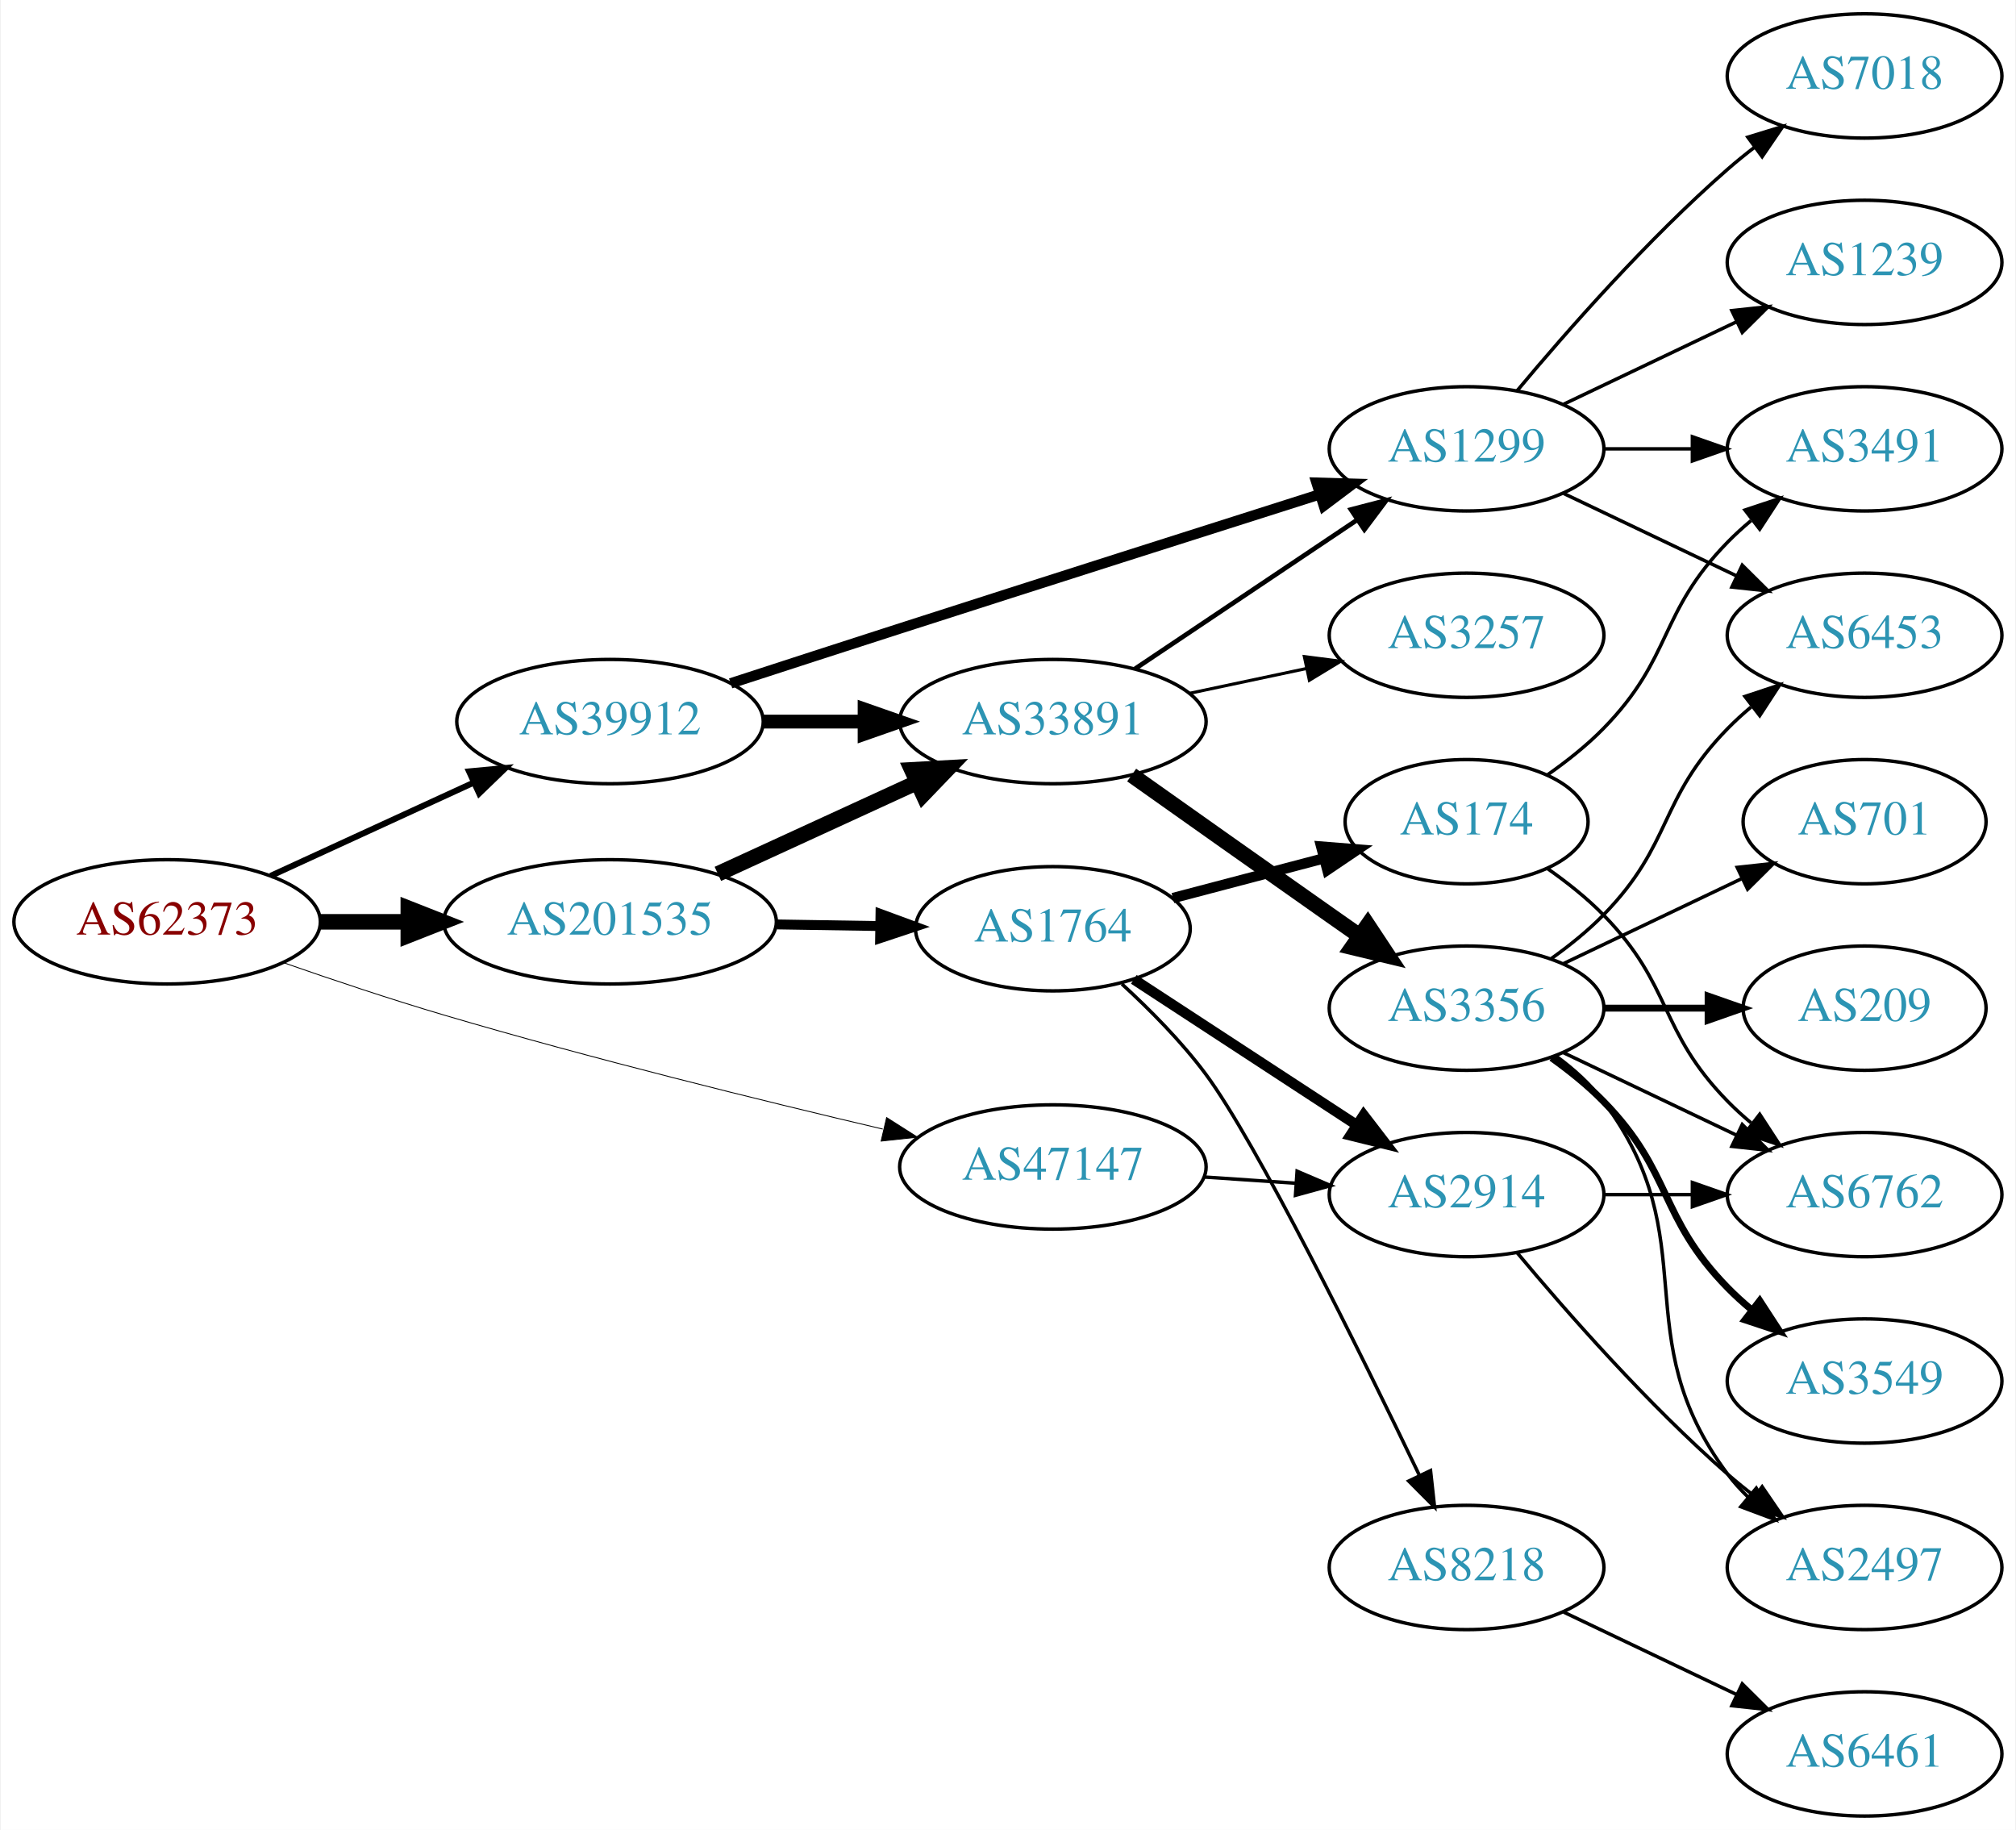
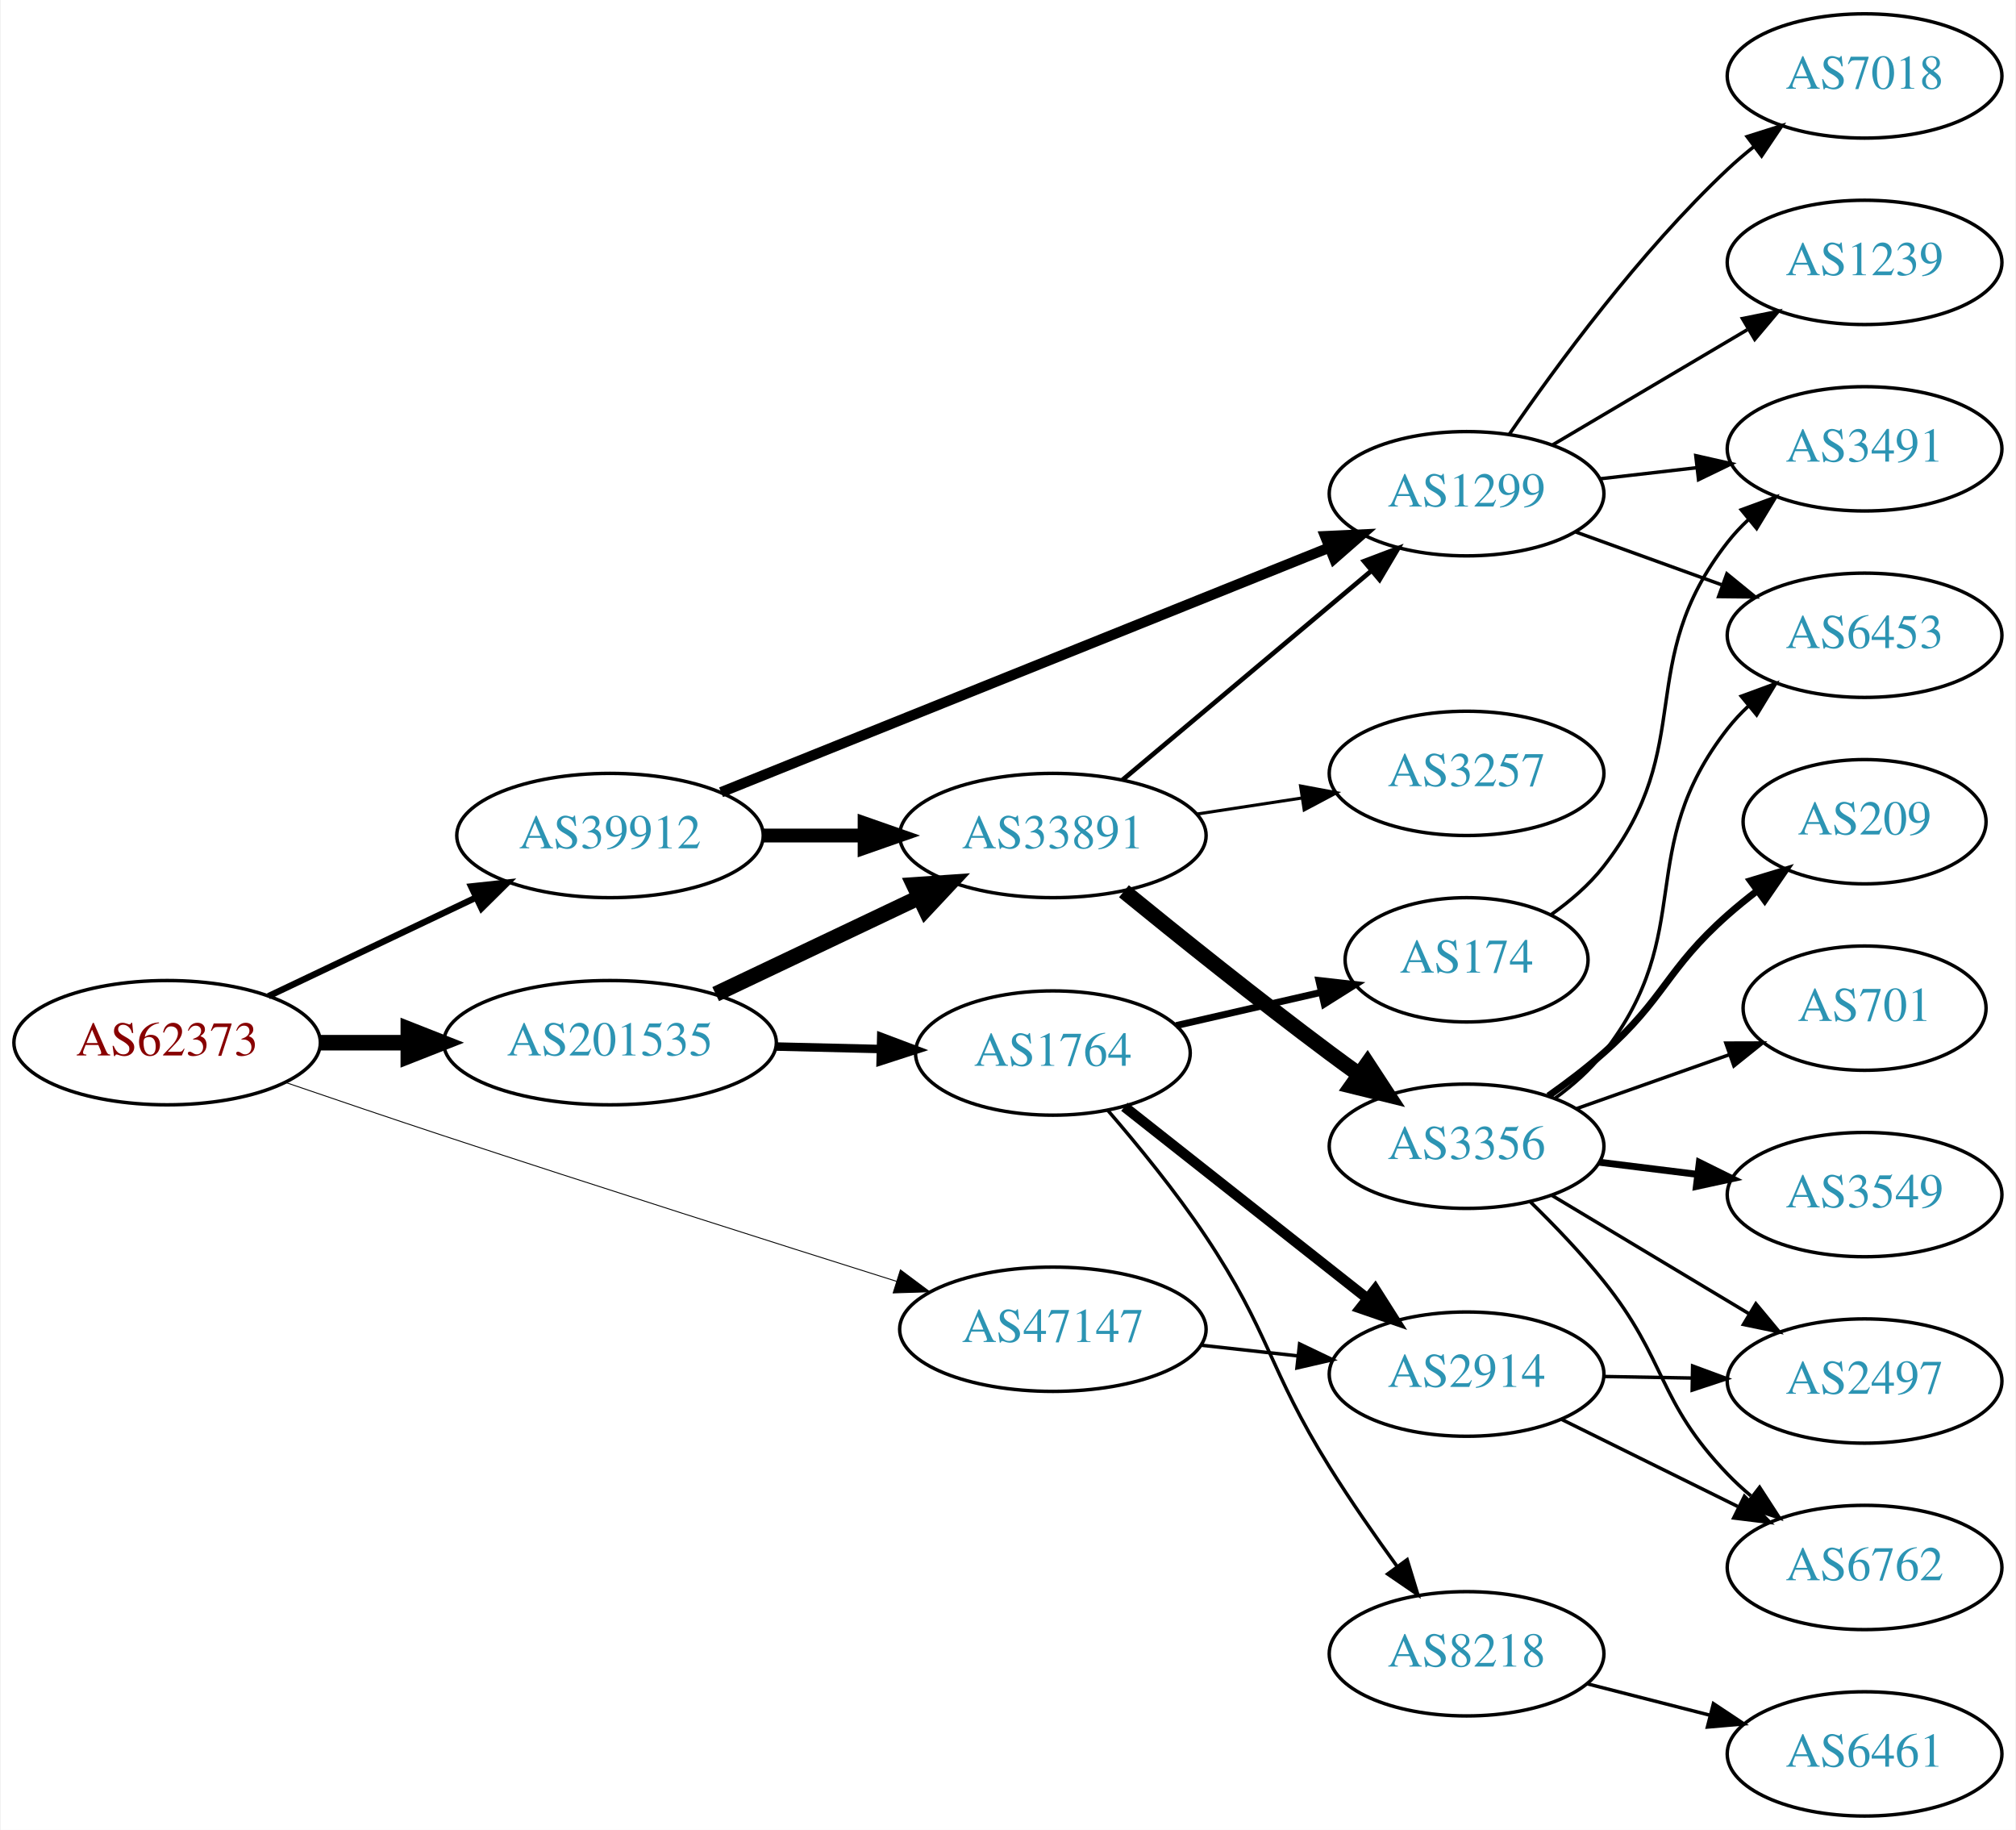
<svg xmlns="http://www.w3.org/2000/svg" xmlns:xlink="http://www.w3.org/1999/xlink" width="584pt" height="530pt" viewBox="0.00 0.00 583.56 530.00">
  <g id="graph0" class="graph" transform="scale(1 1) rotate(0) translate(4 526)">
    <polygon fill="white" stroke="none" points="-4,4 -4,-526 579.562,-526 579.562,4 -4,4" />
    <g id="node1" class="node">
      <g id="a_node1">
        <a xlink:href="/asn/62373" xlink:title="AS62373 ~ Christian Singerl [AT]">
-           <ellipse fill="#ffffff" stroke="black" cx="44.196" cy="-259" rx="44.393" ry="18" />
-           <text text-anchor="middle" x="44.196" y="-255.3" font-family="Times,serif" font-size="14.00" fill="#880000">AS62373</text>
+           <ellipse fill="#ffffff" stroke="black" cx="44.196" cy="-224" rx="44.393" ry="18" />
+           <text text-anchor="middle" x="44.196" y="-220.3" font-family="Times,serif" font-size="14.00" fill="#880000">AS62373</text>
        </a>
      </g>
    </g>
    <g id="node2" class="node">
      <g id="a_node2">
        <a xlink:href="/asn/39912" xlink:title="AS39912 ~ oja.at GmbH [AT]">
-           <ellipse fill="#ffffff" stroke="black" cx="172.488" cy="-317" rx="44.393" ry="18" />
-           <text text-anchor="middle" x="172.488" y="-313.3" font-family="Times,serif" font-size="14.00" fill="#2c94b3">AS39912</text>
+           <ellipse fill="#ffffff" stroke="black" cx="172.488" cy="-284" rx="44.393" ry="18" />
+           <text text-anchor="middle" x="172.488" y="-280.3" font-family="Times,serif" font-size="14.00" fill="#2c94b3">AS39912</text>
        </a>
      </g>
    </g>
    <g id="edge1" class="edge">
-       <path fill="none" stroke="black" stroke-width="1.75" d="M74.17,-272.306C91.614,-280.317 114.036,-290.615 132.96,-299.306" />
-       <polygon fill="black" stroke="black" stroke-width="1.75" points="131.663,-302.562 142.211,-303.555 134.585,-296.201 131.663,-302.562" />
+       <path fill="none" stroke="black" stroke-width="1.853" d="M73.538,-237.465C91.288,-245.898 114.372,-256.865 133.673,-266.034" />
+       <polygon fill="black" stroke="black" stroke-width="1.853" points="132.269,-269.242 142.803,-270.372 135.273,-262.92 132.269,-269.242" />
    </g>
    <g id="node3" class="node">
      <g id="a_node3">
        <a xlink:href="/asn/47147" xlink:title="AS47147 ~ ANEXIA Internetdienstleistungs GmbH [AT]">
-           <ellipse fill="#ffffff" stroke="black" cx="300.78" cy="-188" rx="44.393" ry="18" />
-           <text text-anchor="middle" x="300.78" y="-184.3" font-family="Times,serif" font-size="14.00" fill="#2c94b3">AS47147</text>
+           <ellipse fill="#ffffff" stroke="black" cx="300.78" cy="-141" rx="44.393" ry="18" />
+           <text text-anchor="middle" x="300.78" y="-137.3" font-family="Times,serif" font-size="14.00" fill="#2c94b3">AS47147</text>
        </a>
      </g>
    </g>
    <g id="edge2" class="edge">
-       <path fill="none" stroke="black" stroke-width="0.25" d="M77.753,-247.222C91.985,-242.25 108.928,-236.567 124.392,-232 167.003,-219.415 216.104,-207.297 251.497,-198.976" />
-       <polygon fill="black" stroke="black" stroke-width="0.25" points="252.616,-202.309 261.558,-196.626 251.024,-195.493 252.616,-202.309" />
+       <path fill="none" stroke="black" stroke-width="0.265" d="M78.673,-212.425C92.767,-207.594 109.356,-201.963 124.392,-197 168.922,-182.302 220.014,-166.059 255.522,-154.869" />
+       <polygon fill="black" stroke="black" stroke-width="0.265" points="256.618,-158.193 265.106,-151.852 254.516,-151.516 256.618,-158.193" />
    </g>
    <g id="node4" class="node">
      <g id="a_node4">
        <a xlink:href="/asn/201535" xlink:title="AS201535 ~ andom-tec [AT]">
-           <ellipse fill="#ffffff" stroke="black" cx="172.488" cy="-259" rx="48.192" ry="18" />
-           <text text-anchor="middle" x="172.488" y="-255.3" font-family="Times,serif" font-size="14.00" fill="#2c94b3">AS201535</text>
+           <ellipse fill="#ffffff" stroke="black" cx="172.488" cy="-224" rx="48.192" ry="18" />
+           <text text-anchor="middle" x="172.488" y="-220.3" font-family="Times,serif" font-size="14.00" fill="#2c94b3">AS201535</text>
        </a>
      </g>
    </g>
    <g id="edge3" class="edge">
-       <path fill="none" stroke="black" stroke-width="4.5" d="M88.659,-259C96.775,-259 105.373,-259 113.838,-259" />
-       <polygon fill="black" stroke="black" stroke-width="4.5" points="114.057,-262.938 124.057,-259 114.057,-255.063 114.057,-262.938" />
+       <path fill="none" stroke="black" stroke-width="4.5" d="M88.659,-224C96.775,-224 105.373,-224 113.838,-224" />
+       <polygon fill="black" stroke="black" stroke-width="4.5" points="114.057,-227.938 124.057,-224 114.057,-220.063 114.057,-227.938" />
    </g>
    <g id="node5" class="node">
      <g id="a_node5">
        <a xlink:href="/asn/1299" xlink:title="AS1299 ~ Telia Carrier [EU]">
-           <ellipse fill="#ffffff" stroke="black" cx="420.622" cy="-396" rx="39.794" ry="18" />
-           <text text-anchor="middle" x="420.622" y="-392.3" font-family="Times,serif" font-size="14.00" fill="#2c94b3">AS1299</text>
+           <ellipse fill="#ffffff" stroke="black" cx="420.622" cy="-383" rx="39.794" ry="18" />
+           <text text-anchor="middle" x="420.622" y="-379.3" font-family="Times,serif" font-size="14.00" fill="#2c94b3">AS1299</text>
        </a>
      </g>
    </g>
    <g id="edge4" class="edge">
-       <path fill="none" stroke="black" stroke-width="3" d="M207.435,-328.076C222.485,-332.975 240.412,-338.794 256.584,-344 297.847,-357.284 345.036,-372.317 377.992,-382.791" />
-       <polygon fill="black" stroke="black" stroke-width="3" points="377.15,-386.196 387.74,-385.888 379.269,-379.524 377.15,-386.196" />
+       <path fill="none" stroke="black" stroke-width="3" d="M204.661,-296.538C249.439,-314.549 331.925,-347.726 380.665,-367.331" />
+       <polygon fill="black" stroke="black" stroke-width="3" points="379.651,-370.695 390.234,-371.18 382.263,-364.201 379.651,-370.695" />
    </g>
    <g id="node6" class="node">
      <g id="a_node6">
        <a xlink:href="/asn/33891" xlink:title="AS33891 ~ CORE-BACKBONE GMBH GLOBAL NETWORK [DE]">
-           <ellipse fill="#ffffff" stroke="black" cx="300.78" cy="-317" rx="44.393" ry="18" />
-           <text text-anchor="middle" x="300.78" y="-313.3" font-family="Times,serif" font-size="14.00" fill="#2c94b3">AS33891</text>
+           <ellipse fill="#ffffff" stroke="black" cx="300.78" cy="-284" rx="44.393" ry="18" />
+           <text text-anchor="middle" x="300.78" y="-280.3" font-family="Times,serif" font-size="14.00" fill="#2c94b3">AS33891</text>
        </a>
      </g>
    </g>
    <g id="edge5" class="edge">
-       <path fill="none" stroke="black" stroke-width="4" d="M216.95,-317C226.377,-317 236.453,-317 246.216,-317" />
-       <polygon fill="black" stroke="black" stroke-width="4" points="246.237,-320.5 256.237,-317 246.237,-313.5 246.237,-320.5" />
+       <path fill="none" stroke="black" stroke-width="4" d="M216.95,-284C226.377,-284 236.453,-284 246.216,-284" />
+       <polygon fill="black" stroke="black" stroke-width="4" points="246.237,-287.5 256.237,-284 246.237,-280.5 246.237,-287.5" />
    </g>
    <g id="node18" class="node">
      <g id="a_node18">
        <a xlink:href="/asn/2914" xlink:title="AS2914 ~ NTT America, Inc. [US]">
-           <ellipse fill="#ffffff" stroke="black" cx="420.622" cy="-180" rx="39.794" ry="18" />
-           <text text-anchor="middle" x="420.622" y="-176.3" font-family="Times,serif" font-size="14.00" fill="#2c94b3">AS2914</text>
+           <ellipse fill="#ffffff" stroke="black" cx="420.622" cy="-128" rx="39.794" ry="18" />
+           <text text-anchor="middle" x="420.622" y="-124.3" font-family="Times,serif" font-size="14.00" fill="#2c94b3">AS2914</text>
        </a>
      </g>
    </g>
    <g id="edge19" class="edge">
-       <path fill="none" stroke="black" d="M344.657,-185.089C353.266,-184.505 362.369,-183.887 371.152,-183.291" />
-       <polygon fill="black" stroke="black" points="371.527,-186.773 381.267,-182.604 371.053,-179.789 371.527,-186.773" />
+       <path fill="none" stroke="black" d="M343.658,-136.38C352.695,-135.383 362.316,-134.322 371.567,-133.301" />
+       <polygon fill="black" stroke="black" points="372.248,-136.747 381.804,-132.172 371.481,-129.79 372.248,-136.747" />
    </g>
    <g id="edge21" class="edge">
-       <path fill="none" stroke="black" stroke-width="4.5" d="M203.738,-272.892C221.013,-280.826 242.846,-290.853 261.328,-299.341" />
-       <polygon fill="black" stroke="black" stroke-width="4.5" points="259.915,-303.025 270.646,-303.62 263.202,-295.869 259.915,-303.025" />
+       <path fill="none" stroke="black" stroke-width="4.5" d="M203.098,-238.067C220.686,-246.423 243.164,-257.102 262.019,-266.06" />
+       <polygon fill="black" stroke="black" stroke-width="4.5" points="260.502,-269.699 271.224,-270.434 263.882,-262.586 260.502,-269.699" />
    </g>
    <g id="node19" class="node">
      <g id="a_node19">
        <a xlink:href="/asn/1764" xlink:title="AS1764 ~ NEXTLAYER-AS [AT]">
-           <ellipse fill="#ffffff" stroke="black" cx="300.78" cy="-257" rx="39.794" ry="18" />
-           <text text-anchor="middle" x="300.78" y="-253.3" font-family="Times,serif" font-size="14.00" fill="#2c94b3">AS1764</text>
+           <ellipse fill="#ffffff" stroke="black" cx="300.78" cy="-221" rx="39.794" ry="18" />
+           <text text-anchor="middle" x="300.78" y="-217.3" font-family="Times,serif" font-size="14.00" fill="#2c94b3">AS1764</text>
        </a>
      </g>
    </g>
    <g id="edge20" class="edge">
-       <path fill="none" stroke="black" stroke-width="2.864" d="M220.874,-258.25C230.64,-258.095 240.943,-257.932 250.765,-257.776" />
-       <polygon fill="black" stroke="black" stroke-width="2.864" points="250.841,-261.276 260.785,-257.618 250.731,-254.276 250.841,-261.276" />
-     </g>
-     <g id="node9" class="node">
-       <g id="a_node9">
+       <path fill="none" stroke="black" stroke-width="2.455" d="M220.514,-222.883C230.404,-222.648 240.858,-222.4 250.817,-222.163" />
+       <polygon fill="black" stroke="black" stroke-width="2.455" points="251.057,-225.658 260.971,-221.922 250.89,-218.66 251.057,-225.658" />
+     </g>
+     <g id="node7" class="node">
+       <g id="a_node7">
+         <a xlink:href="/asn/3491" xlink:title="AS3491 ~ PCCW Global, Inc. [US]">
+           <ellipse fill="#ffffff" stroke="black" cx="535.915" cy="-396" rx="39.794" ry="18" />
+           <text text-anchor="middle" x="535.915" y="-392.3" font-family="Times,serif" font-size="14.00" fill="#2c94b3">AS3491</text>
+         </a>
+       </g>
+     </g>
+     <g id="edge6" class="edge">
+       <path fill="none" stroke="black" d="M459.347,-387.329C468.329,-388.359 478.027,-389.472 487.385,-390.546" />
+       <polygon fill="black" stroke="black" points="487.021,-394.027 497.355,-391.69 487.819,-387.073 487.021,-394.027" />
+     </g>
+     <g id="node8" class="node">
+       <g id="a_node8">
        <a xlink:href="/asn/6453" xlink:title="AS6453 ~ TATA COMMUNICATIONS (AMERICA) INC [US]">
          <ellipse fill="#ffffff" stroke="black" cx="535.915" cy="-342" rx="39.794" ry="18" />
          <text text-anchor="middle" x="535.915" y="-338.3" font-family="Times,serif" font-size="14.00" fill="#2c94b3">AS6453</text>
        </a>
      </g>
    </g>
-     <g id="edge9" class="edge">
-       <path fill="none" stroke="black" d="M448.759,-383.066C463.753,-375.919 482.574,-366.948 498.797,-359.215" />
-       <polygon fill="black" stroke="black" points="500.479,-362.291 508,-354.829 497.467,-355.972 500.479,-362.291" />
-     </g>
-     <g id="node10" class="node">
-       <g id="a_node10">
-         <a xlink:href="/asn/3491" xlink:title="AS3491 ~ PCCW Global, Inc. [US]">
-           <ellipse fill="#ffffff" stroke="black" cx="535.915" cy="-396" rx="39.794" ry="18" />
-           <text text-anchor="middle" x="535.915" y="-392.3" font-family="Times,serif" font-size="14.00" fill="#2c94b3">AS3491</text>
-         </a>
-       </g>
-     </g>
-     <g id="edge10" class="edge">
-       <path fill="none" stroke="black" d="M460.294,-396C468.497,-396 477.261,-396 485.794,-396" />
-       <polygon fill="black" stroke="black" points="486.033,-399.5 496.033,-396 486.033,-392.5 486.033,-399.5" />
-     </g>
-     <g id="node11" class="node">
-       <g id="a_node11">
+     <g id="edge7" class="edge">
+       <path fill="none" stroke="black" d="M452.281,-371.905C465.253,-367.21 480.547,-361.676 494.428,-356.652" />
+       <polygon fill="black" stroke="black" points="496.02,-359.798 504.232,-353.104 493.638,-353.216 496.02,-359.798" />
+     </g>
+     <g id="node9" class="node">
+       <g id="a_node9">
        <a xlink:href="/asn/7018" xlink:title="AS7018 ~ AT&amp;T Services, Inc. [US]">
          <ellipse fill="#ffffff" stroke="black" cx="535.915" cy="-504" rx="39.794" ry="18" />
          <text text-anchor="middle" x="535.915" y="-500.3" font-family="Times,serif" font-size="14.00" fill="#2c94b3">AS7018</text>
        </a>
      </g>
    </g>
-     <g id="edge11" class="edge">
-       <path fill="none" stroke="black" d="M435.252,-412.817C449.535,-429.929 473.081,-456.745 496.269,-477 498.734,-479.154 501.373,-481.294 504.07,-483.372" />
-       <polygon fill="black" stroke="black" points="502.095,-486.264 512.225,-489.37 506.244,-480.625 502.095,-486.264" />
-     </g>
-     <g id="node12" class="node">
-       <g id="a_node12">
+     <g id="edge8" class="edge">
+       <path fill="none" stroke="black" d="M432.979,-400.183C446.588,-420.028 470.766,-453.015 496.269,-477 498.654,-479.243 501.237,-481.444 503.898,-483.562" />
+       <polygon fill="black" stroke="black" points="501.892,-486.433 511.996,-489.623 506.087,-480.829 501.892,-486.433" />
+     </g>
+     <g id="node10" class="node">
+       <g id="a_node10">
        <a xlink:href="/asn/1239" xlink:title="AS1239 ~ Sprint [US]">
          <ellipse fill="#ffffff" stroke="black" cx="535.915" cy="-450" rx="39.794" ry="18" />
          <text text-anchor="middle" x="535.915" y="-446.3" font-family="Times,serif" font-size="14.00" fill="#2c94b3">AS1239</text>
        </a>
      </g>
    </g>
+     <g id="edge9" class="edge">
+       <path fill="none" stroke="black" d="M445.649,-397.209C462.021,-406.891 483.908,-419.835 501.912,-430.482" />
+       <polygon fill="black" stroke="black" points="500.534,-433.734 510.923,-435.812 504.097,-427.708 500.534,-433.734" />
+     </g>
    <g id="edge12" class="edge">
-       <path fill="none" stroke="black" d="M448.759,-408.934C463.753,-416.081 482.574,-425.052 498.797,-432.785" />
-       <polygon fill="black" stroke="black" points="497.467,-436.028 508,-437.171 500.479,-429.709 497.467,-436.028" />
-     </g>
-     <g id="edge8" class="edge">
-       <path fill="none" stroke="black" stroke-width="1.35" d="M324.501,-332.232C342.795,-344.496 368.69,-361.856 388.844,-375.366" />
-       <polygon fill="black" stroke="black" stroke-width="1.35" points="387.115,-378.421 397.37,-381.083 391.013,-372.607 387.115,-378.421" />
-     </g>
-     <g id="node7" class="node">
-       <g id="a_node7">
+       <path fill="none" stroke="black" stroke-width="1.35" d="M320.975,-300.126C340.522,-316.548 370.987,-342.141 392.89,-360.542" />
+       <polygon fill="black" stroke="black" stroke-width="1.35" points="390.917,-363.455 400.825,-367.208 395.419,-358.096 390.917,-363.455" />
+     </g>
+     <g id="node11" class="node">
+       <g id="a_node11">
        <a xlink:href="/asn/3356" xlink:title="AS3356 ~ Level 3 Parent, LLC [US]">
-           <ellipse fill="#ffffff" stroke="black" cx="420.622" cy="-234" rx="39.794" ry="18" />
-           <text text-anchor="middle" x="420.622" y="-230.3" font-family="Times,serif" font-size="14.00" fill="#2c94b3">AS3356</text>
-         </a>
-       </g>
-     </g>
-     <g id="edge6" class="edge">
-       <path fill="none" stroke="black" stroke-width="4.5" d="M323.606,-301.517C339.498,-290.255 361.55,-274.653 380.976,-261 383.807,-259.01 386.757,-256.941 389.71,-254.873" />
-       <polygon fill="black" stroke="black" stroke-width="4.5" points="392.004,-258.074 397.941,-249.115 387.49,-251.621 392.004,-258.074" />
-     </g>
-     <g id="node8" class="node">
-       <g id="a_node8">
+           <ellipse fill="#ffffff" stroke="black" cx="420.622" cy="-194" rx="39.794" ry="18" />
+           <text text-anchor="middle" x="420.622" y="-190.3" font-family="Times,serif" font-size="14.00" fill="#2c94b3">AS3356</text>
+         </a>
+       </g>
+     </g>
+     <g id="edge10" class="edge">
+       <path fill="none" stroke="black" stroke-width="4.5" d="M321.367,-267.861C337.234,-254.923 360.274,-236.442 380.976,-221 383.75,-218.931 386.661,-216.809 389.59,-214.707" />
+       <polygon fill="black" stroke="black" stroke-width="4.5" points="391.902,-217.895 397.787,-208.902 387.35,-211.469 391.902,-217.895" />
+     </g>
+     <g id="node12" class="node">
+       <g id="a_node12">
        <a xlink:href="/asn/3257" xlink:title="AS3257 ~ GTT [DE]">
-           <ellipse fill="#ffffff" stroke="black" cx="420.622" cy="-342" rx="39.794" ry="18" />
-           <text text-anchor="middle" x="420.622" y="-338.3" font-family="Times,serif" font-size="14.00" fill="#2c94b3">AS3257</text>
-         </a>
-       </g>
-     </g>
-     <g id="edge7" class="edge">
-       <path fill="none" stroke="black" stroke-width="0.9" d="M340.366,-325.186C351.158,-327.476 362.988,-329.985 374.14,-332.351" />
-       <polygon fill="black" stroke="black" stroke-width="0.9" points="373.632,-335.821 384.141,-334.473 375.085,-328.974 373.632,-335.821" />
-     </g>
-     <g id="edge15" class="edge">
-       <path fill="none" stroke="black" d="M445.216,-248.389C450.472,-252.148 455.804,-256.437 460.269,-261 480.441,-281.617 476.096,-294.383 496.269,-315 498.362,-317.139 500.645,-319.218 503.022,-321.21" />
-       <polygon fill="black" stroke="black" points="501.265,-324.275 511.321,-327.611 505.54,-318.732 501.265,-324.275" />
+           <ellipse fill="#ffffff" stroke="black" cx="420.622" cy="-302" rx="39.794" ry="18" />
+           <text text-anchor="middle" x="420.622" y="-298.3" font-family="Times,serif" font-size="14.00" fill="#2c94b3">AS3257</text>
+         </a>
+       </g>
+     </g>
+     <g id="edge11" class="edge">
+       <path fill="none" stroke="black" stroke-width="0.9" d="M342.334,-290.195C352.221,-291.705 362.874,-293.332 373.018,-294.881" />
+       <polygon fill="black" stroke="black" stroke-width="0.9" points="372.53,-298.347 382.944,-296.398 373.587,-291.428 372.53,-298.347" />
+     </g>
+     <g id="edge16" class="edge">
+       <path fill="none" stroke="black" d="M446.392,-208.005C451.476,-211.728 456.438,-216.099 460.269,-221 487.816,-256.249 468.721,-279.751 496.269,-315 498.064,-317.297 500.108,-319.478 502.297,-321.531" />
+       <polygon fill="black" stroke="black" points="500.202,-324.339 510.146,-327.995 504.652,-318.936 500.202,-324.339" />
    </g>
    <g id="node13" class="node">
      <g id="a_node13">
-         <a xlink:href="/asn/209" xlink:title="AS209 ~ CenturyLink Communications, LLC [US]">
-           <ellipse fill="#ffffff" stroke="black" cx="535.915" cy="-234" rx="35.194" ry="18" />
-           <text text-anchor="middle" x="535.915" y="-230.3" font-family="Times,serif" font-size="14.00" fill="#2c94b3">AS209</text>
+         <a xlink:href="/asn/3549" xlink:title="AS3549 ~ Level 3 Parent, LLC [US]">
+           <ellipse fill="#ffffff" stroke="black" cx="535.915" cy="-180" rx="39.794" ry="18" />
+           <text text-anchor="middle" x="535.915" y="-176.3" font-family="Times,serif" font-size="14.00" fill="#2c94b3">AS3549</text>
        </a>
      </g>
    </g>
    <g id="edge13" class="edge">
-       <path fill="none" stroke="black" stroke-width="2" d="M460.294,-234C470,-234 480.491,-234 490.453,-234" />
-       <polygon fill="black" stroke="black" stroke-width="2" points="490.59,-237.5 500.59,-234 490.59,-230.5 490.59,-237.5" />
+       <path fill="none" stroke="black" stroke-width="2" d="M459.033,-189.377C468.12,-188.254 477.958,-187.038 487.443,-185.866" />
+       <polygon fill="black" stroke="black" stroke-width="2" points="488.049,-189.318 497.544,-184.618 487.19,-182.371 488.049,-189.318" />
    </g>
    <g id="node14" class="node">
      <g id="a_node14">
-         <a xlink:href="/asn/3549" xlink:title="AS3549 ~ Level 3 Parent, LLC [US]">
-           <ellipse fill="#ffffff" stroke="black" cx="535.915" cy="-126" rx="39.794" ry="18" />
-           <text text-anchor="middle" x="535.915" y="-122.3" font-family="Times,serif" font-size="14.00" fill="#2c94b3">AS3549</text>
+         <a xlink:href="/asn/209" xlink:title="AS209 ~ CenturyLink Communications, LLC [US]">
+           <ellipse fill="#ffffff" stroke="black" cx="535.915" cy="-288" rx="35.194" ry="18" />
+           <text text-anchor="middle" x="535.915" y="-284.3" font-family="Times,serif" font-size="14.00" fill="#2c94b3">AS209</text>
        </a>
      </g>
    </g>
    <g id="edge14" class="edge">
-       <path fill="none" stroke="black" stroke-width="2" d="M445.216,-219.611C450.472,-215.852 455.804,-211.563 460.269,-207 480.441,-186.383 476.096,-173.617 496.269,-153 498.362,-150.861 500.645,-148.782 503.022,-146.79" />
-       <polygon fill="black" stroke="black" stroke-width="2" points="505.54,-149.268 511.321,-140.389 501.265,-143.725 505.54,-149.268" />
+       <path fill="none" stroke="black" stroke-width="2" d="M444.349,-208.589C449.749,-212.4 455.363,-216.663 460.269,-221 478.188,-236.841 478.349,-245.159 496.269,-261 498.925,-263.348 501.788,-265.674 504.713,-267.919" />
+       <polygon fill="black" stroke="black" stroke-width="2" points="502.86,-270.9 512.997,-273.98 506.993,-265.25 502.86,-270.9" />
    </g>
    <g id="node15" class="node">
      <g id="a_node15">
-         <a xlink:href="/asn/701" xlink:title="AS701 ~ UUNET [US]">
-           <ellipse fill="#ffffff" stroke="black" cx="535.915" cy="-288" rx="35.194" ry="18" />
-           <text text-anchor="middle" x="535.915" y="-284.3" font-family="Times,serif" font-size="14.00" fill="#2c94b3">AS701</text>
-         </a>
-       </g>
-     </g>
-     <g id="edge16" class="edge">
-       <path fill="none" stroke="black" d="M448.759,-246.934C464.19,-254.29 483.676,-263.577 500.211,-271.459" />
-       <polygon fill="black" stroke="black" points="499.02,-274.768 509.553,-275.911 502.032,-268.449 499.02,-274.768" />
+         <a xlink:href="/asn/2497" xlink:title="AS2497 ~ Internet Initiative Japan Inc. [JP]">
+           <ellipse fill="#ffffff" stroke="black" cx="535.915" cy="-126" rx="39.794" ry="18" />
+           <text text-anchor="middle" x="535.915" y="-122.3" font-family="Times,serif" font-size="14.00" fill="#2c94b3">AS2497</text>
+         </a>
+       </g>
+     </g>
+     <g id="edge15" class="edge">
+       <path fill="none" stroke="black" d="M445.372,-179.745C461.989,-169.771 484.385,-156.329 502.622,-145.383" />
+       <polygon fill="black" stroke="black" points="504.424,-148.384 511.197,-140.236 500.821,-142.382 504.424,-148.384" />
    </g>
    <g id="node16" class="node">
      <g id="a_node16">
        <a xlink:href="/asn/6762" xlink:title="AS6762 ~ TELECOM ITALIA SPARKLE S.p.A. [IT]">
-           <ellipse fill="#ffffff" stroke="black" cx="535.915" cy="-180" rx="39.794" ry="18" />
-           <text text-anchor="middle" x="535.915" y="-176.3" font-family="Times,serif" font-size="14.00" fill="#2c94b3">AS6762</text>
+           <ellipse fill="#ffffff" stroke="black" cx="535.915" cy="-72" rx="39.794" ry="18" />
+           <text text-anchor="middle" x="535.915" y="-68.3" font-family="Times,serif" font-size="14.00" fill="#2c94b3">AS6762</text>
        </a>
      </g>
    </g>
    <g id="edge17" class="edge">
-       <path fill="none" stroke="black" d="M448.759,-221.066C463.753,-213.919 482.574,-204.948 498.797,-197.215" />
-       <polygon fill="black" stroke="black" points="500.479,-200.291 508,-192.829 497.467,-193.972 500.479,-200.291" />
+       <path fill="none" stroke="black" d="M438.978,-178.019C445.942,-171.226 453.827,-163.03 460.269,-155 478.783,-131.921 475.753,-120.321 496.269,-99 498.344,-96.844 500.614,-94.752 502.982,-92.752" />
+       <polygon fill="black" stroke="black" points="505.503,-95.226 511.266,-86.336 501.217,-89.692 505.503,-95.226" />
    </g>
    <g id="node17" class="node">
      <g id="a_node17">
-         <a xlink:href="/asn/2497" xlink:title="AS2497 ~ Internet Initiative Japan Inc. [JP]">
-           <ellipse fill="#ffffff" stroke="black" cx="535.915" cy="-72" rx="39.794" ry="18" />
-           <text text-anchor="middle" x="535.915" y="-68.3" font-family="Times,serif" font-size="14.00" fill="#2c94b3">AS2497</text>
+         <a xlink:href="/asn/701" xlink:title="AS701 ~ UUNET [US]">
+           <ellipse fill="#ffffff" stroke="black" cx="535.915" cy="-234" rx="35.194" ry="18" />
+           <text text-anchor="middle" x="535.915" y="-230.3" font-family="Times,serif" font-size="14.00" fill="#2c94b3">AS701</text>
        </a>
      </g>
    </g>
    <g id="edge18" class="edge">
-       <path fill="none" stroke="black" d="M446.553,-220.118C451.629,-216.389 456.547,-211.984 460.269,-207 490.54,-166.458 465.997,-139.542 496.269,-99 498.013,-96.664 500.021,-94.455 502.184,-92.383" />
-       <polygon fill="black" stroke="black" points="504.543,-94.973 509.984,-85.882 500.062,-89.595 504.543,-94.973" />
-     </g>
-     <g id="edge25" class="edge">
-       <path fill="none" stroke="black" d="M460.294,-180C468.497,-180 477.261,-180 485.794,-180" />
-       <polygon fill="black" stroke="black" points="486.033,-183.5 496.033,-180 486.033,-176.5 486.033,-183.5" />
+       <path fill="none" stroke="black" d="M452.58,-204.93C466.207,-209.742 482.351,-215.441 496.717,-220.514" />
+       <polygon fill="black" stroke="black" points="495.732,-223.877 506.327,-223.906 498.062,-217.277 495.732,-223.877" />
+     </g>
+     <g id="edge27" class="edge">
+       <path fill="none" stroke="black" d="M460.294,-127.317C468.497,-127.172 477.261,-127.018 485.794,-126.867" />
+       <polygon fill="black" stroke="black" points="486.096,-130.362 496.033,-126.686 485.972,-123.364 486.096,-130.362" />
    </g>
    <g id="edge26" class="edge">
-       <path fill="none" stroke="black" d="M435.252,-163.183C449.535,-146.071 473.081,-119.255 496.269,-99 498.734,-96.846 501.373,-94.706 504.07,-92.628" />
-       <polygon fill="black" stroke="black" points="506.244,-95.375 512.225,-86.63 502.095,-89.736 506.244,-95.375" />
-     </g>
-     <g id="edge22" class="edge">
-       <path fill="none" stroke="black" stroke-width="3" d="M324.222,-242.336C342.488,-230.401 368.465,-213.427 388.7,-200.205" />
-       <polygon fill="black" stroke="black" stroke-width="3" points="390.806,-203.01 397.263,-194.61 386.977,-197.15 390.806,-203.01" />
+       <path fill="none" stroke="black" d="M448.184,-114.87C463.383,-107.358 482.653,-97.833 499.167,-89.67" />
+       <polygon fill="black" stroke="black" points="501.106,-92.616 508.519,-85.047 498.004,-86.341 501.106,-92.616" />
+     </g>
+     <g id="edge23" class="edge">
+       <path fill="none" stroke="black" stroke-width="3" d="M321.504,-205.434C340.793,-190.211 370.338,-166.894 391.969,-149.824" />
+       <polygon fill="black" stroke="black" stroke-width="3" points="394.152,-152.559 399.834,-143.617 389.815,-147.065 394.152,-152.559" />
    </g>
    <g id="node20" class="node">
      <g id="a_node20">
        <a xlink:href="/asn/174" xlink:title="AS174 ~ Cogent Communications [US]">
-           <ellipse fill="#ffffff" stroke="black" cx="420.622" cy="-288" rx="35.194" ry="18" />
-           <text text-anchor="middle" x="420.622" y="-284.3" font-family="Times,serif" font-size="14.00" fill="#2c94b3">AS174</text>
-         </a>
-       </g>
-     </g>
-     <g id="edge23" class="edge">
-       <path fill="none" stroke="black" stroke-width="3" d="M335.549,-265.883C349.121,-269.454 364.886,-273.601 379.072,-277.333" />
-       <polygon fill="black" stroke="black" stroke-width="3" points="378.507,-280.803 389.069,-279.963 380.288,-274.034 378.507,-280.803" />
+           <ellipse fill="#ffffff" stroke="black" cx="420.622" cy="-248" rx="35.194" ry="18" />
+           <text text-anchor="middle" x="420.622" y="-244.3" font-family="Times,serif" font-size="14.00" fill="#2c94b3">AS174</text>
+         </a>
+       </g>
+     </g>
+     <g id="edge22" class="edge">
+       <path fill="none" stroke="black" stroke-width="2" d="M336.499,-228.955C349.592,-231.955 364.614,-235.396 378.255,-238.522" />
+       <polygon fill="black" stroke="black" stroke-width="2" points="377.833,-242.016 388.362,-240.838 379.396,-235.193 377.833,-242.016" />
    </g>
    <g id="node21" class="node">
      <g id="a_node21">
        <a xlink:href="/asn/8218" xlink:title="AS8218 ~ legacy Neotelecoms [FR]">
-           <ellipse fill="#ffffff" stroke="black" cx="420.622" cy="-72" rx="39.794" ry="18" />
-           <text text-anchor="middle" x="420.622" y="-68.3" font-family="Times,serif" font-size="14.00" fill="#2c94b3">AS8218</text>
+           <ellipse fill="#ffffff" stroke="black" cx="420.622" cy="-47" rx="39.794" ry="18" />
+           <text text-anchor="middle" x="420.622" y="-43.3" font-family="Times,serif" font-size="14.00" fill="#2c94b3">AS8218</text>
        </a>
      </g>
    </g>
    <g id="edge24" class="edge">
-       <path fill="none" stroke="black" d="M320.763,-241.001C328.834,-233.608 337.977,-224.395 344.976,-215 359.772,-195.139 389.755,-134.461 406.877,-98.848" />
-       <polygon fill="black" stroke="black" points="410.18,-100.054 411.341,-89.523 403.866,-97.031 410.18,-100.054" />
-     </g>
-     <g id="edge27" class="edge">
-       <path fill="none" stroke="black" d="M444.005,-301.532C449.647,-305.49 455.461,-310.086 460.269,-315 480.441,-335.617 476.096,-348.383 496.269,-369 498.362,-371.139 500.645,-373.218 503.022,-375.21" />
-       <polygon fill="black" stroke="black" points="501.265,-378.275 511.321,-381.611 505.54,-372.732 501.265,-378.275" />
-     </g>
-     <g id="edge28" class="edge">
-       <path fill="none" stroke="black" d="M444.005,-274.468C449.647,-270.51 455.461,-265.914 460.269,-261 480.441,-240.383 476.096,-227.617 496.269,-207 498.362,-204.861 500.645,-202.782 503.022,-200.79" />
-       <polygon fill="black" stroke="black" points="505.54,-203.268 511.321,-194.389 501.265,-197.725 505.54,-203.268" />
+       <path fill="none" stroke="black" d="M316.647,-204.45C325.405,-194.303 336.41,-180.836 344.976,-168 363.739,-139.882 363.102,-129.692 380.976,-101 386.981,-91.36 394.087,-81.142 400.558,-72.22" />
+       <polygon fill="black" stroke="black" points="403.408,-74.253 406.511,-64.122 397.768,-70.106 403.408,-74.253" />
+     </g>
+     <g id="edge25" class="edge">
+       <path fill="none" stroke="black" d="M445.186,-261.135C450.686,-265.041 456.136,-269.712 460.269,-275 487.816,-310.249 468.721,-333.751 496.269,-369 498.064,-371.297 500.108,-373.478 502.297,-375.531" />
+       <polygon fill="black" stroke="black" points="500.202,-378.339 510.146,-381.995 504.652,-372.936 500.202,-378.339" />
    </g>
    <g id="node22" class="node">
      <g id="a_node22">
        <a xlink:href="/asn/6461" xlink:title="AS6461 ~ Zayo Bandwidth [US]">
          <ellipse fill="#ffffff" stroke="black" cx="535.915" cy="-18" rx="39.794" ry="18" />
          <text text-anchor="middle" x="535.915" y="-14.3" font-family="Times,serif" font-size="14.00" fill="#2c94b3">AS6461</text>
        </a>
      </g>
    </g>
-     <g id="edge29" class="edge">
-       <path fill="none" stroke="black" d="M448.759,-59.066C463.753,-51.919 482.574,-42.948 498.797,-35.215" />
-       <polygon fill="black" stroke="black" points="500.479,-38.291 508,-30.829 497.467,-31.972 500.479,-38.291" />
+     <g id="edge28" class="edge">
+       <path fill="none" stroke="black" d="M455.614,-38.299C466.816,-35.431 479.434,-32.202 491.255,-29.176" />
+       <polygon fill="black" stroke="black" points="492.128,-32.565 500.948,-26.695 490.392,-25.784 492.128,-32.565" />
    </g>
  </g>
</svg>
